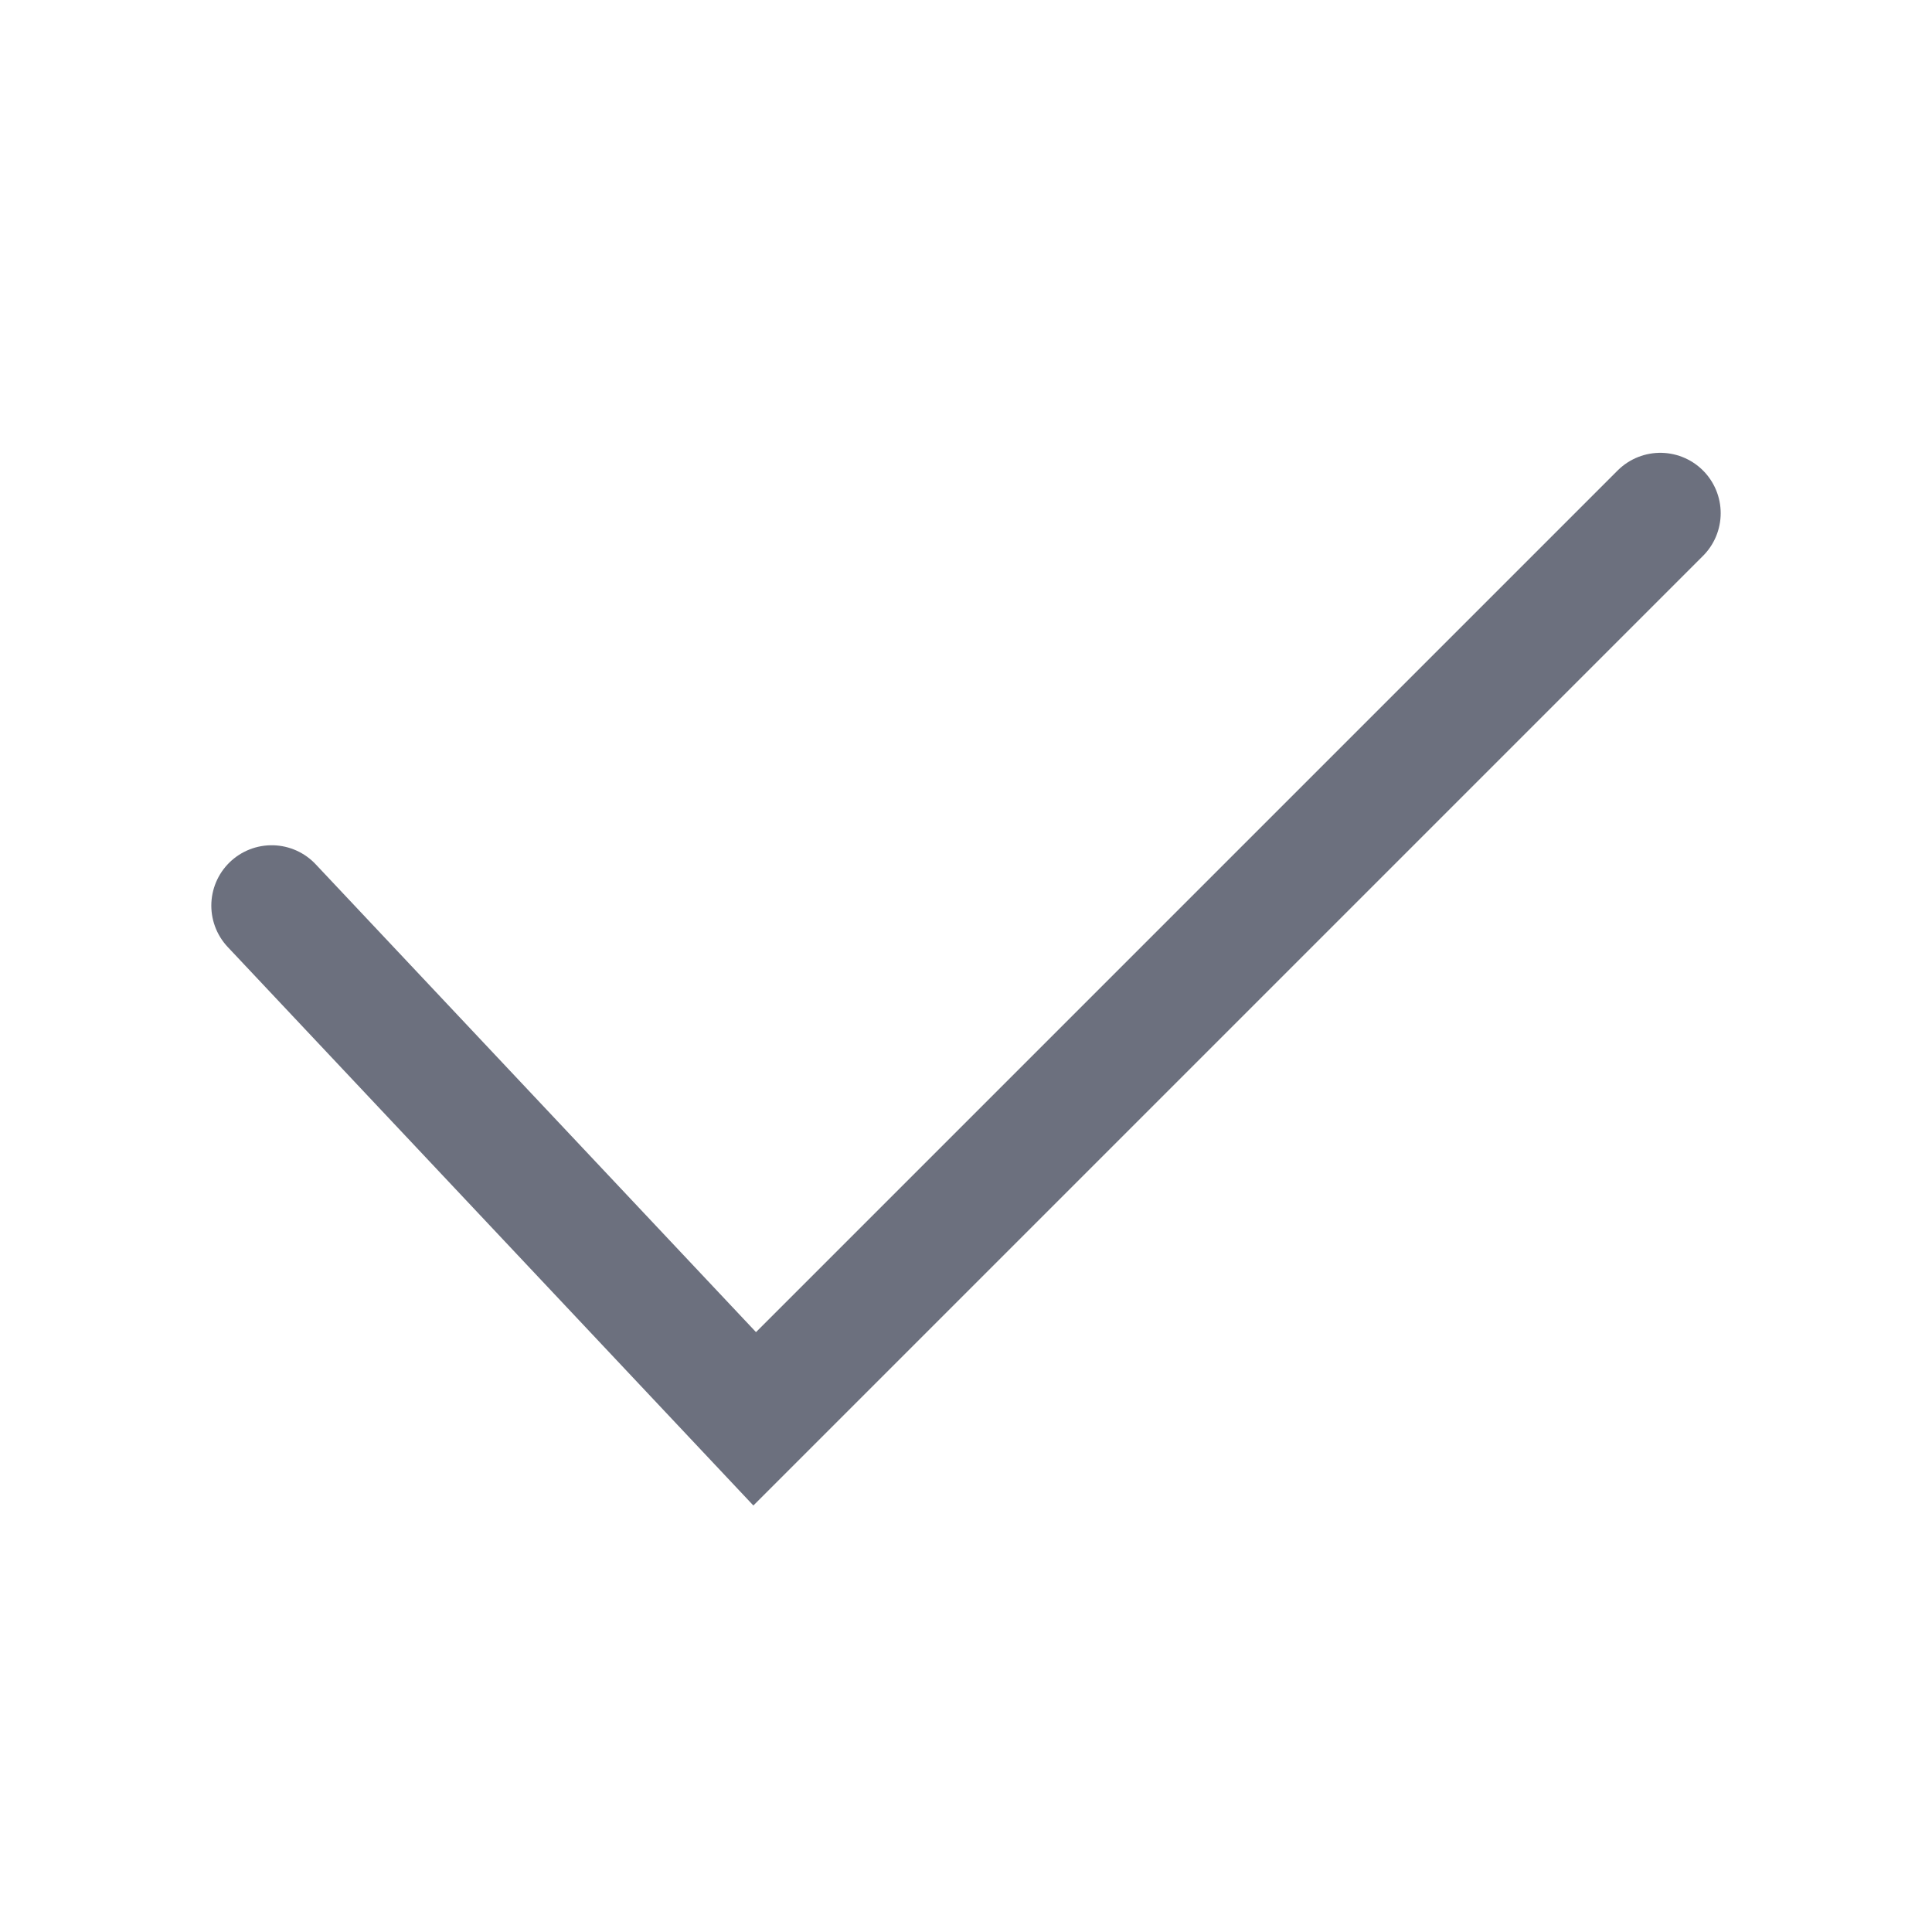
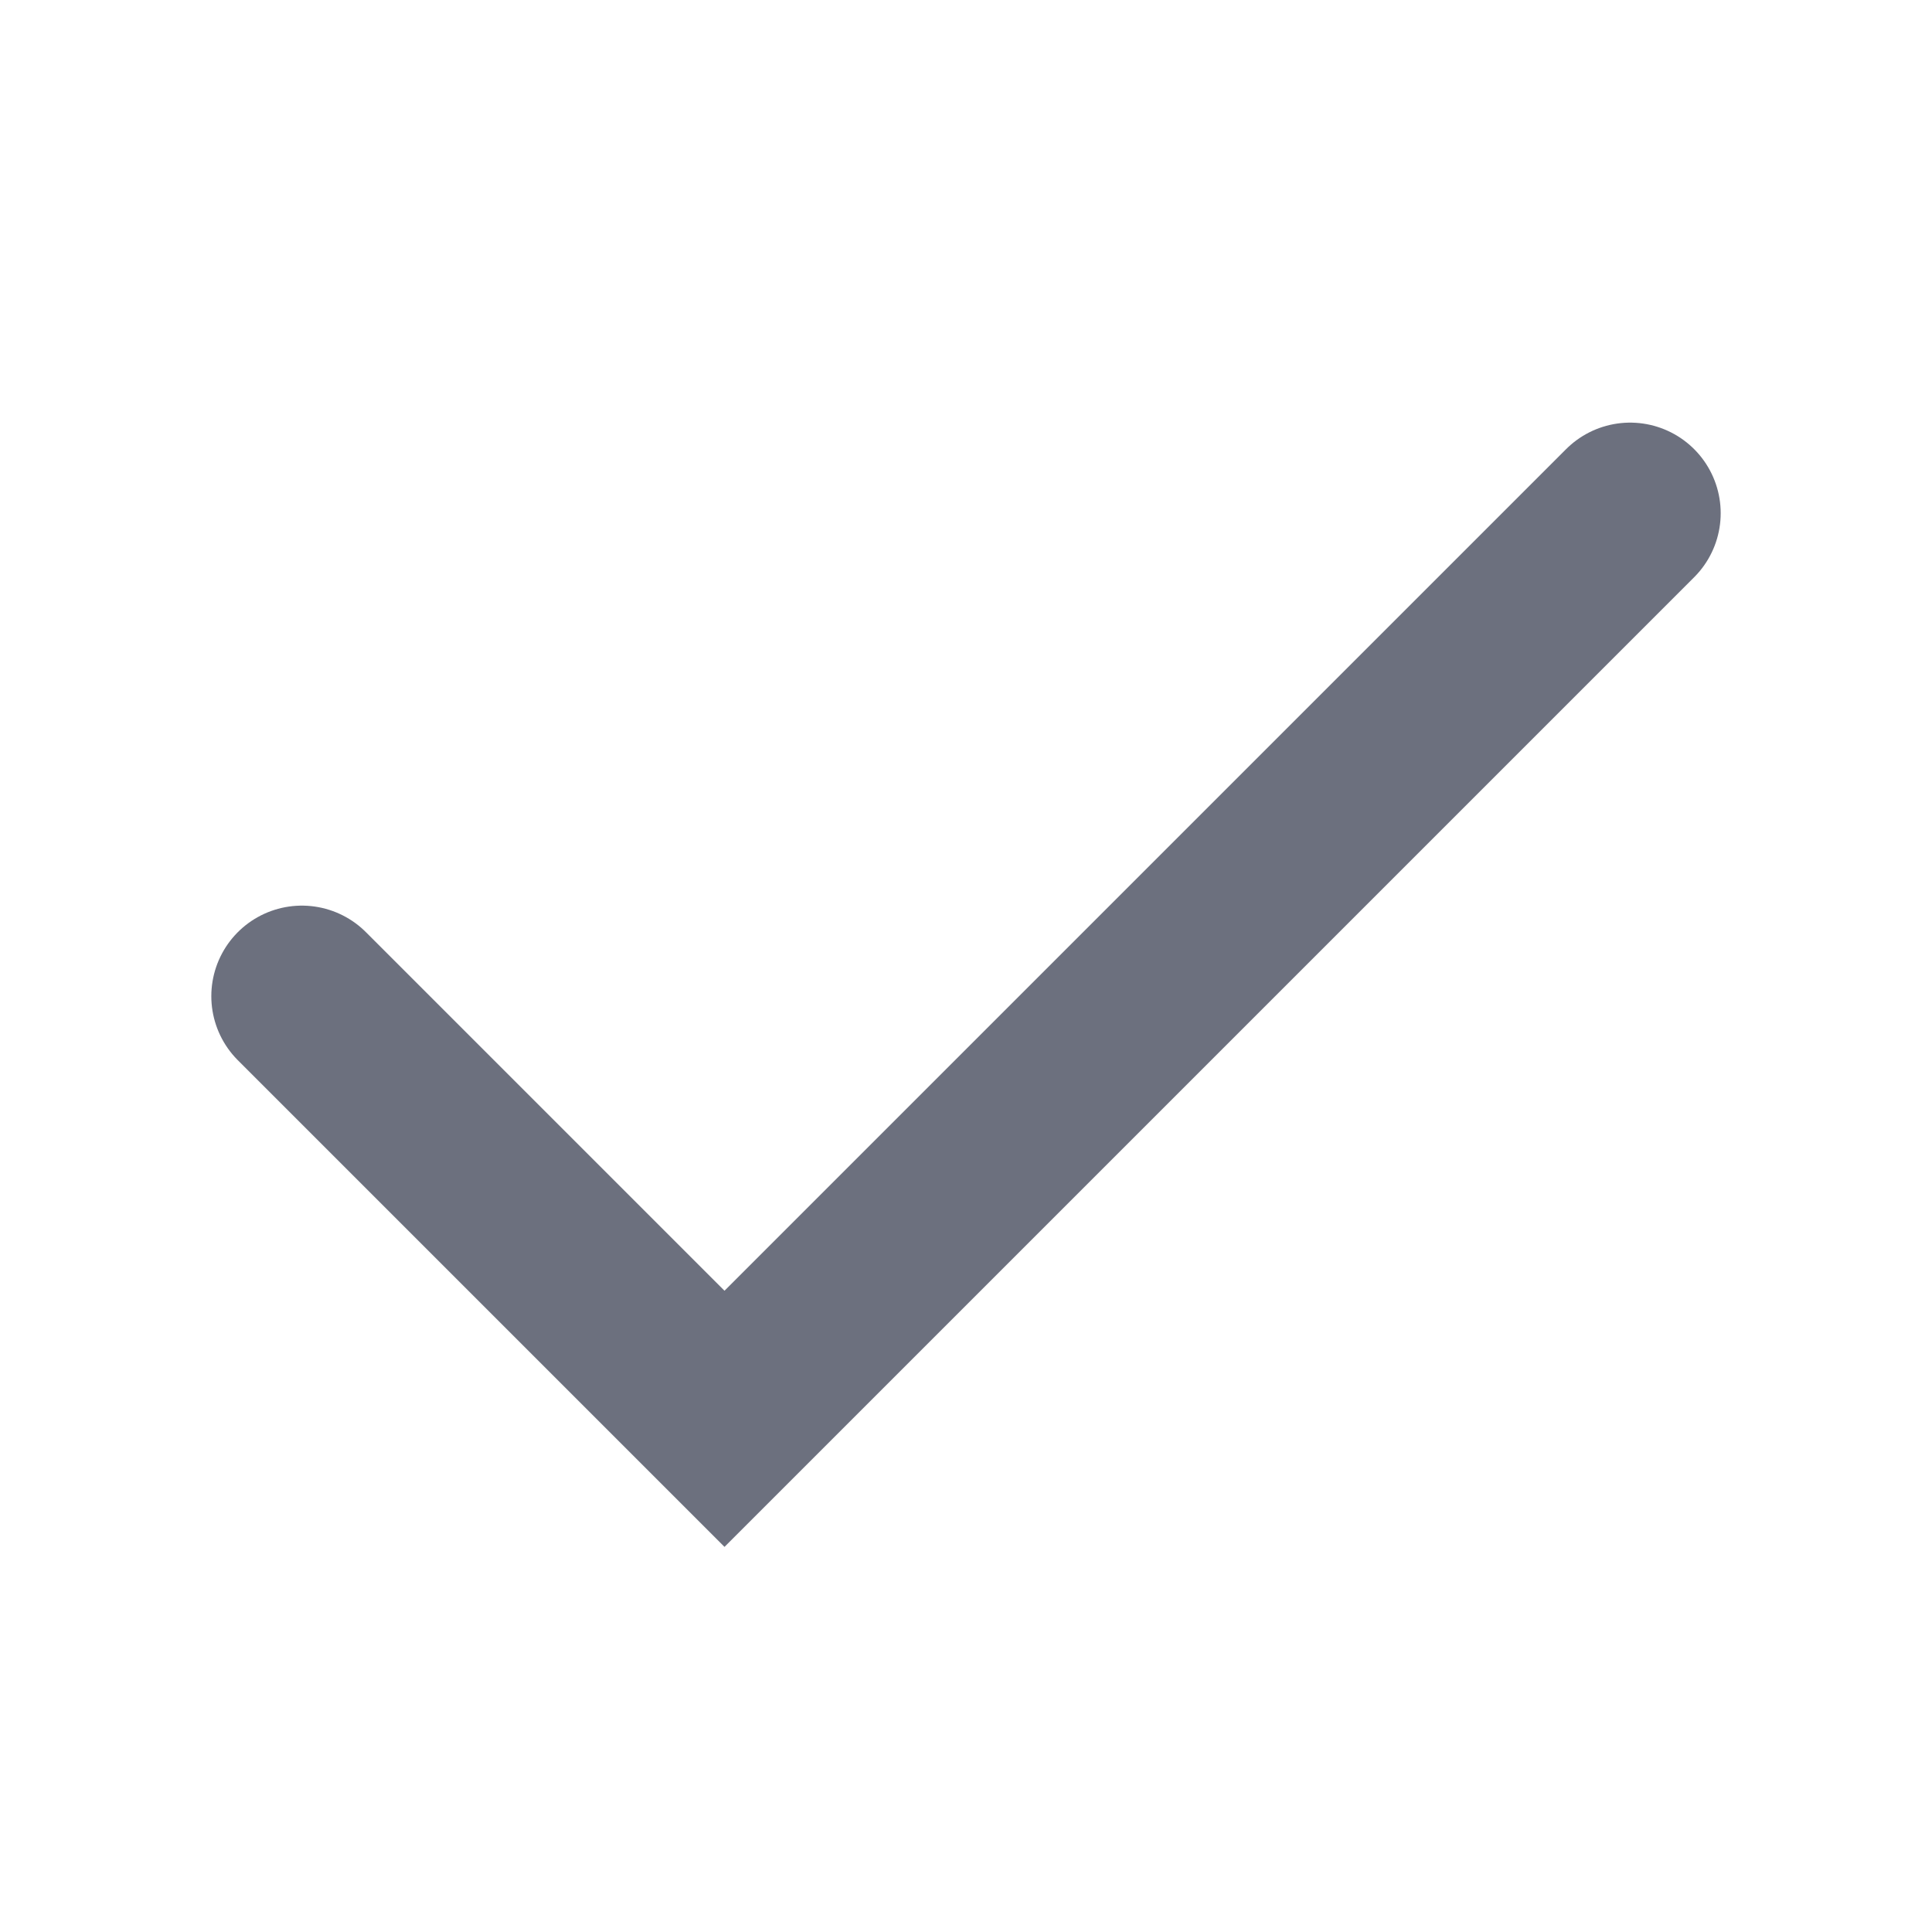
<svg xmlns="http://www.w3.org/2000/svg" width="16" height="16" viewBox="0 0 16 16" fill="none">
-   <path d="M2.25 7.5L6.25 11.75L13.75 4.25" stroke="#6C707E" stroke-linecap="round" />
+   <path d="M2.5 8.25L6 11.75L13.5 4.25" stroke="#6C707E" stroke-width="1.5" stroke-linecap="round" />
</svg>
